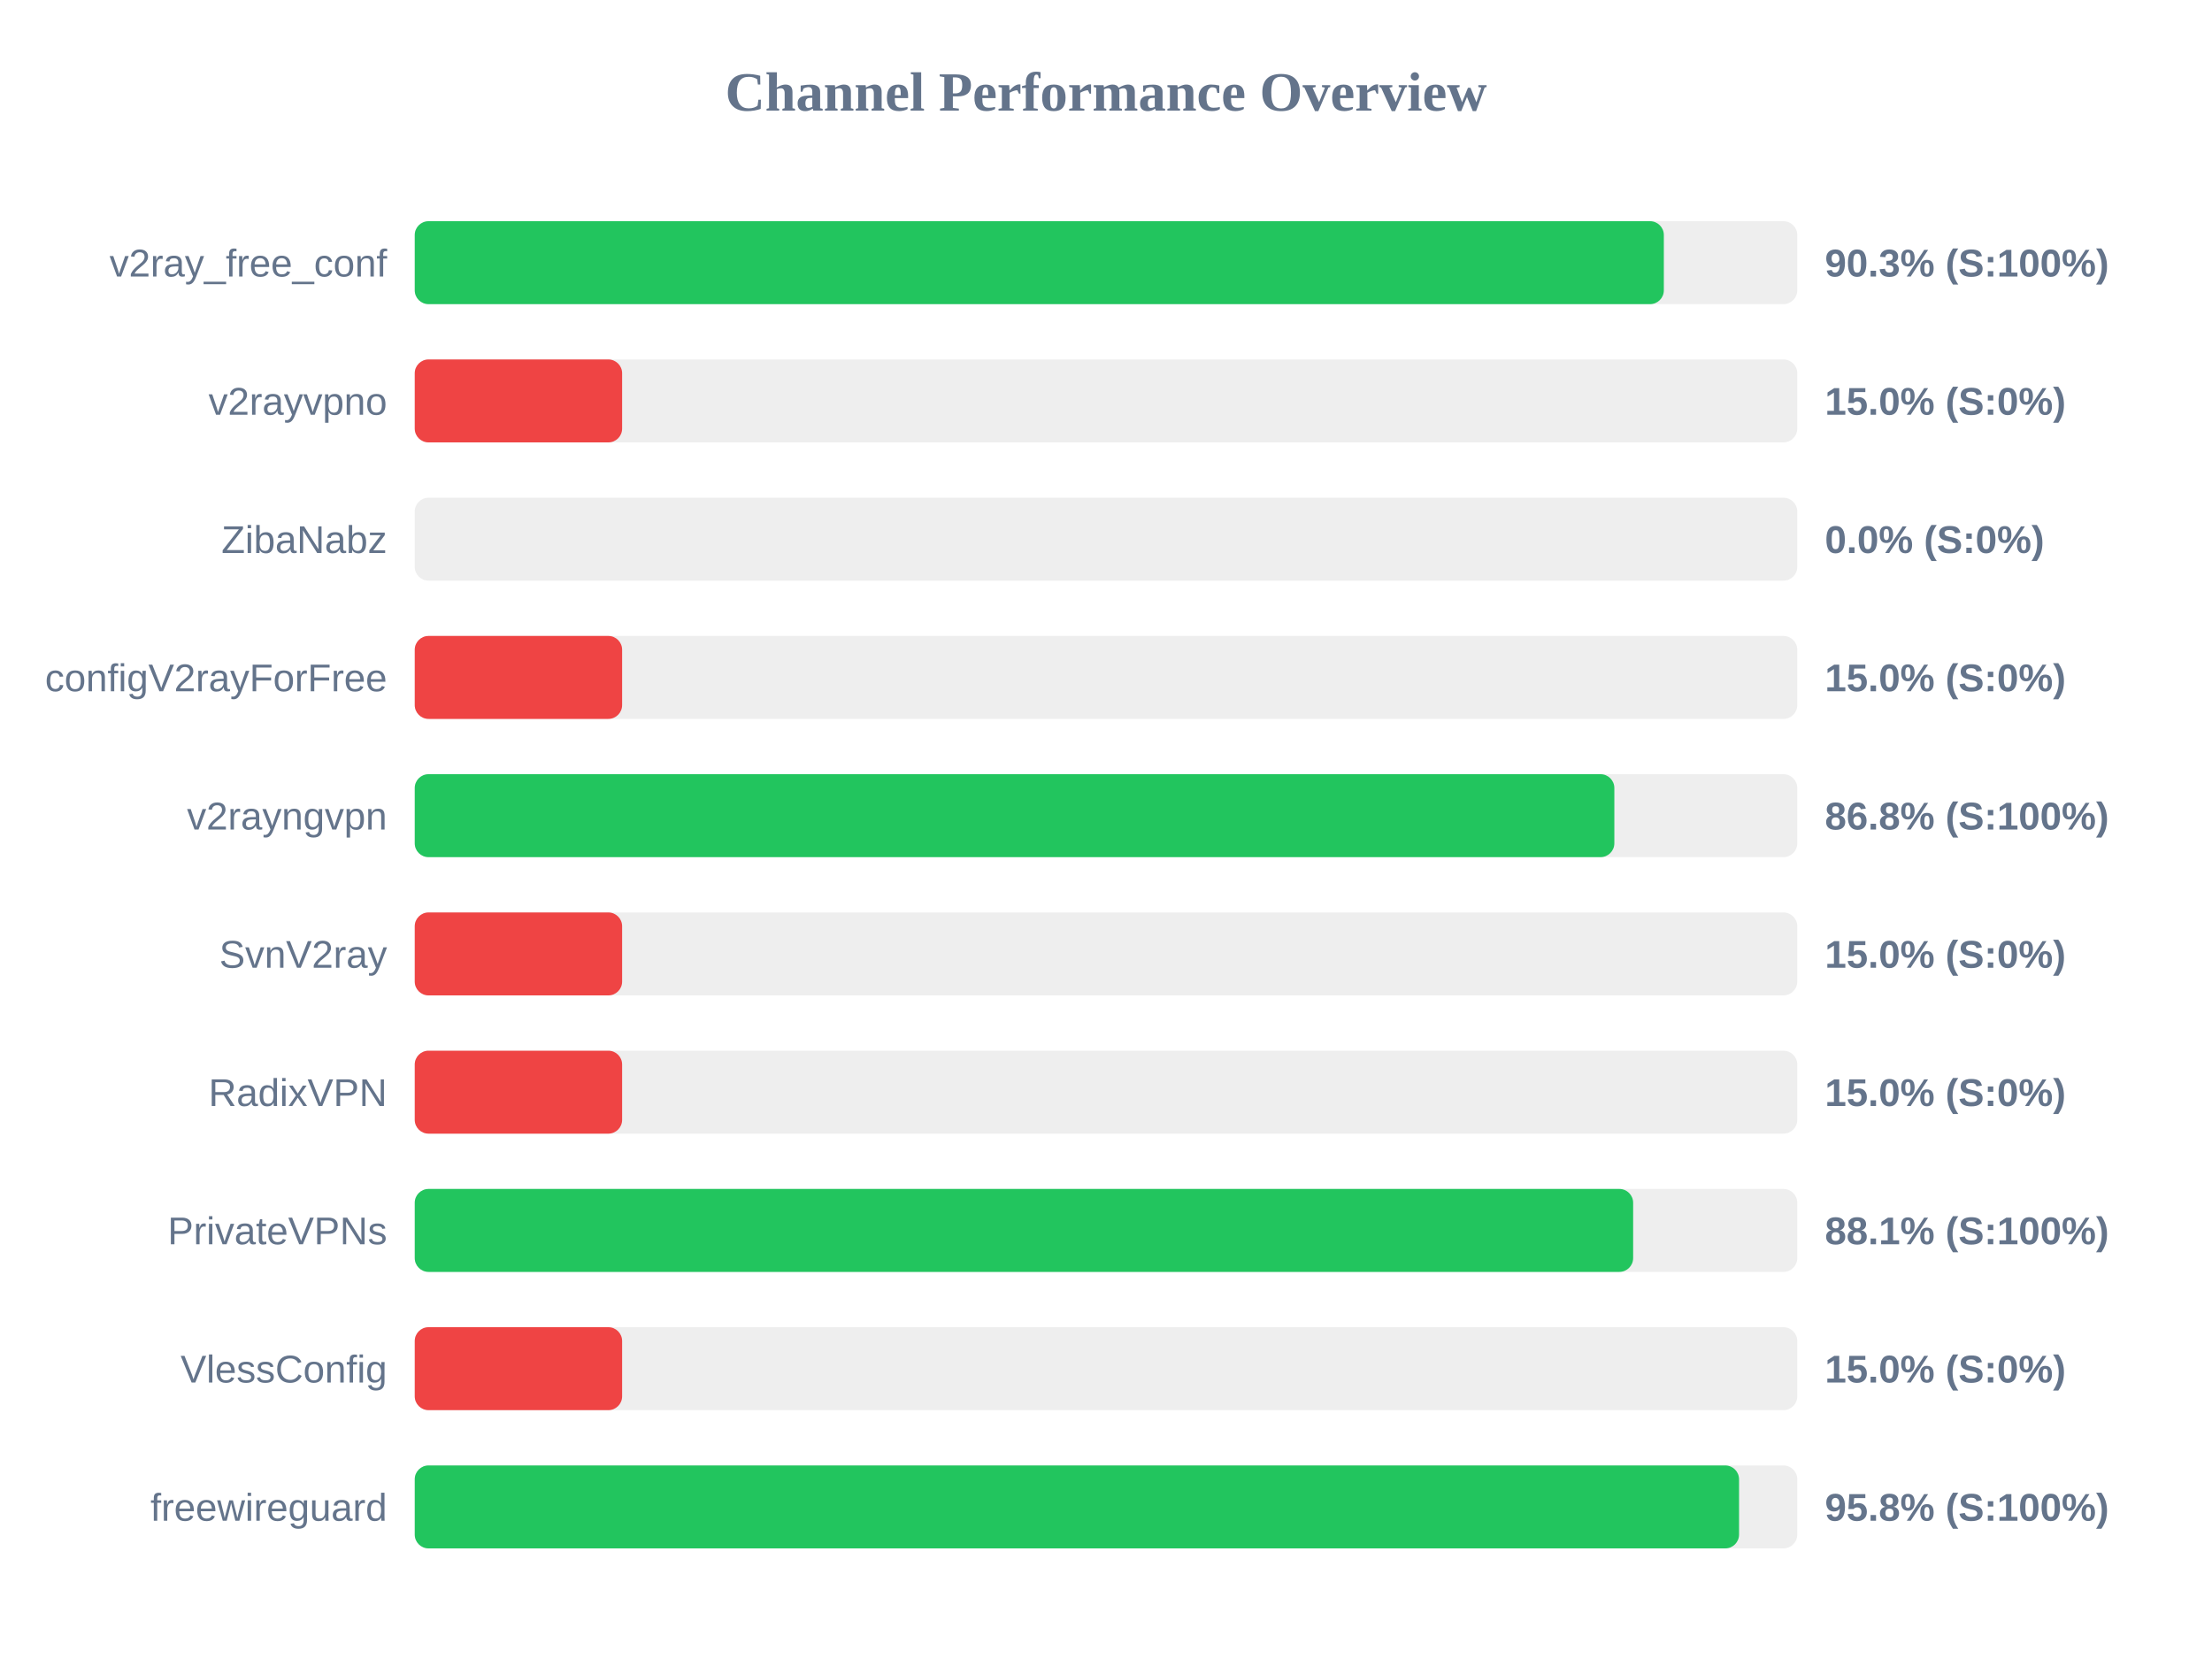
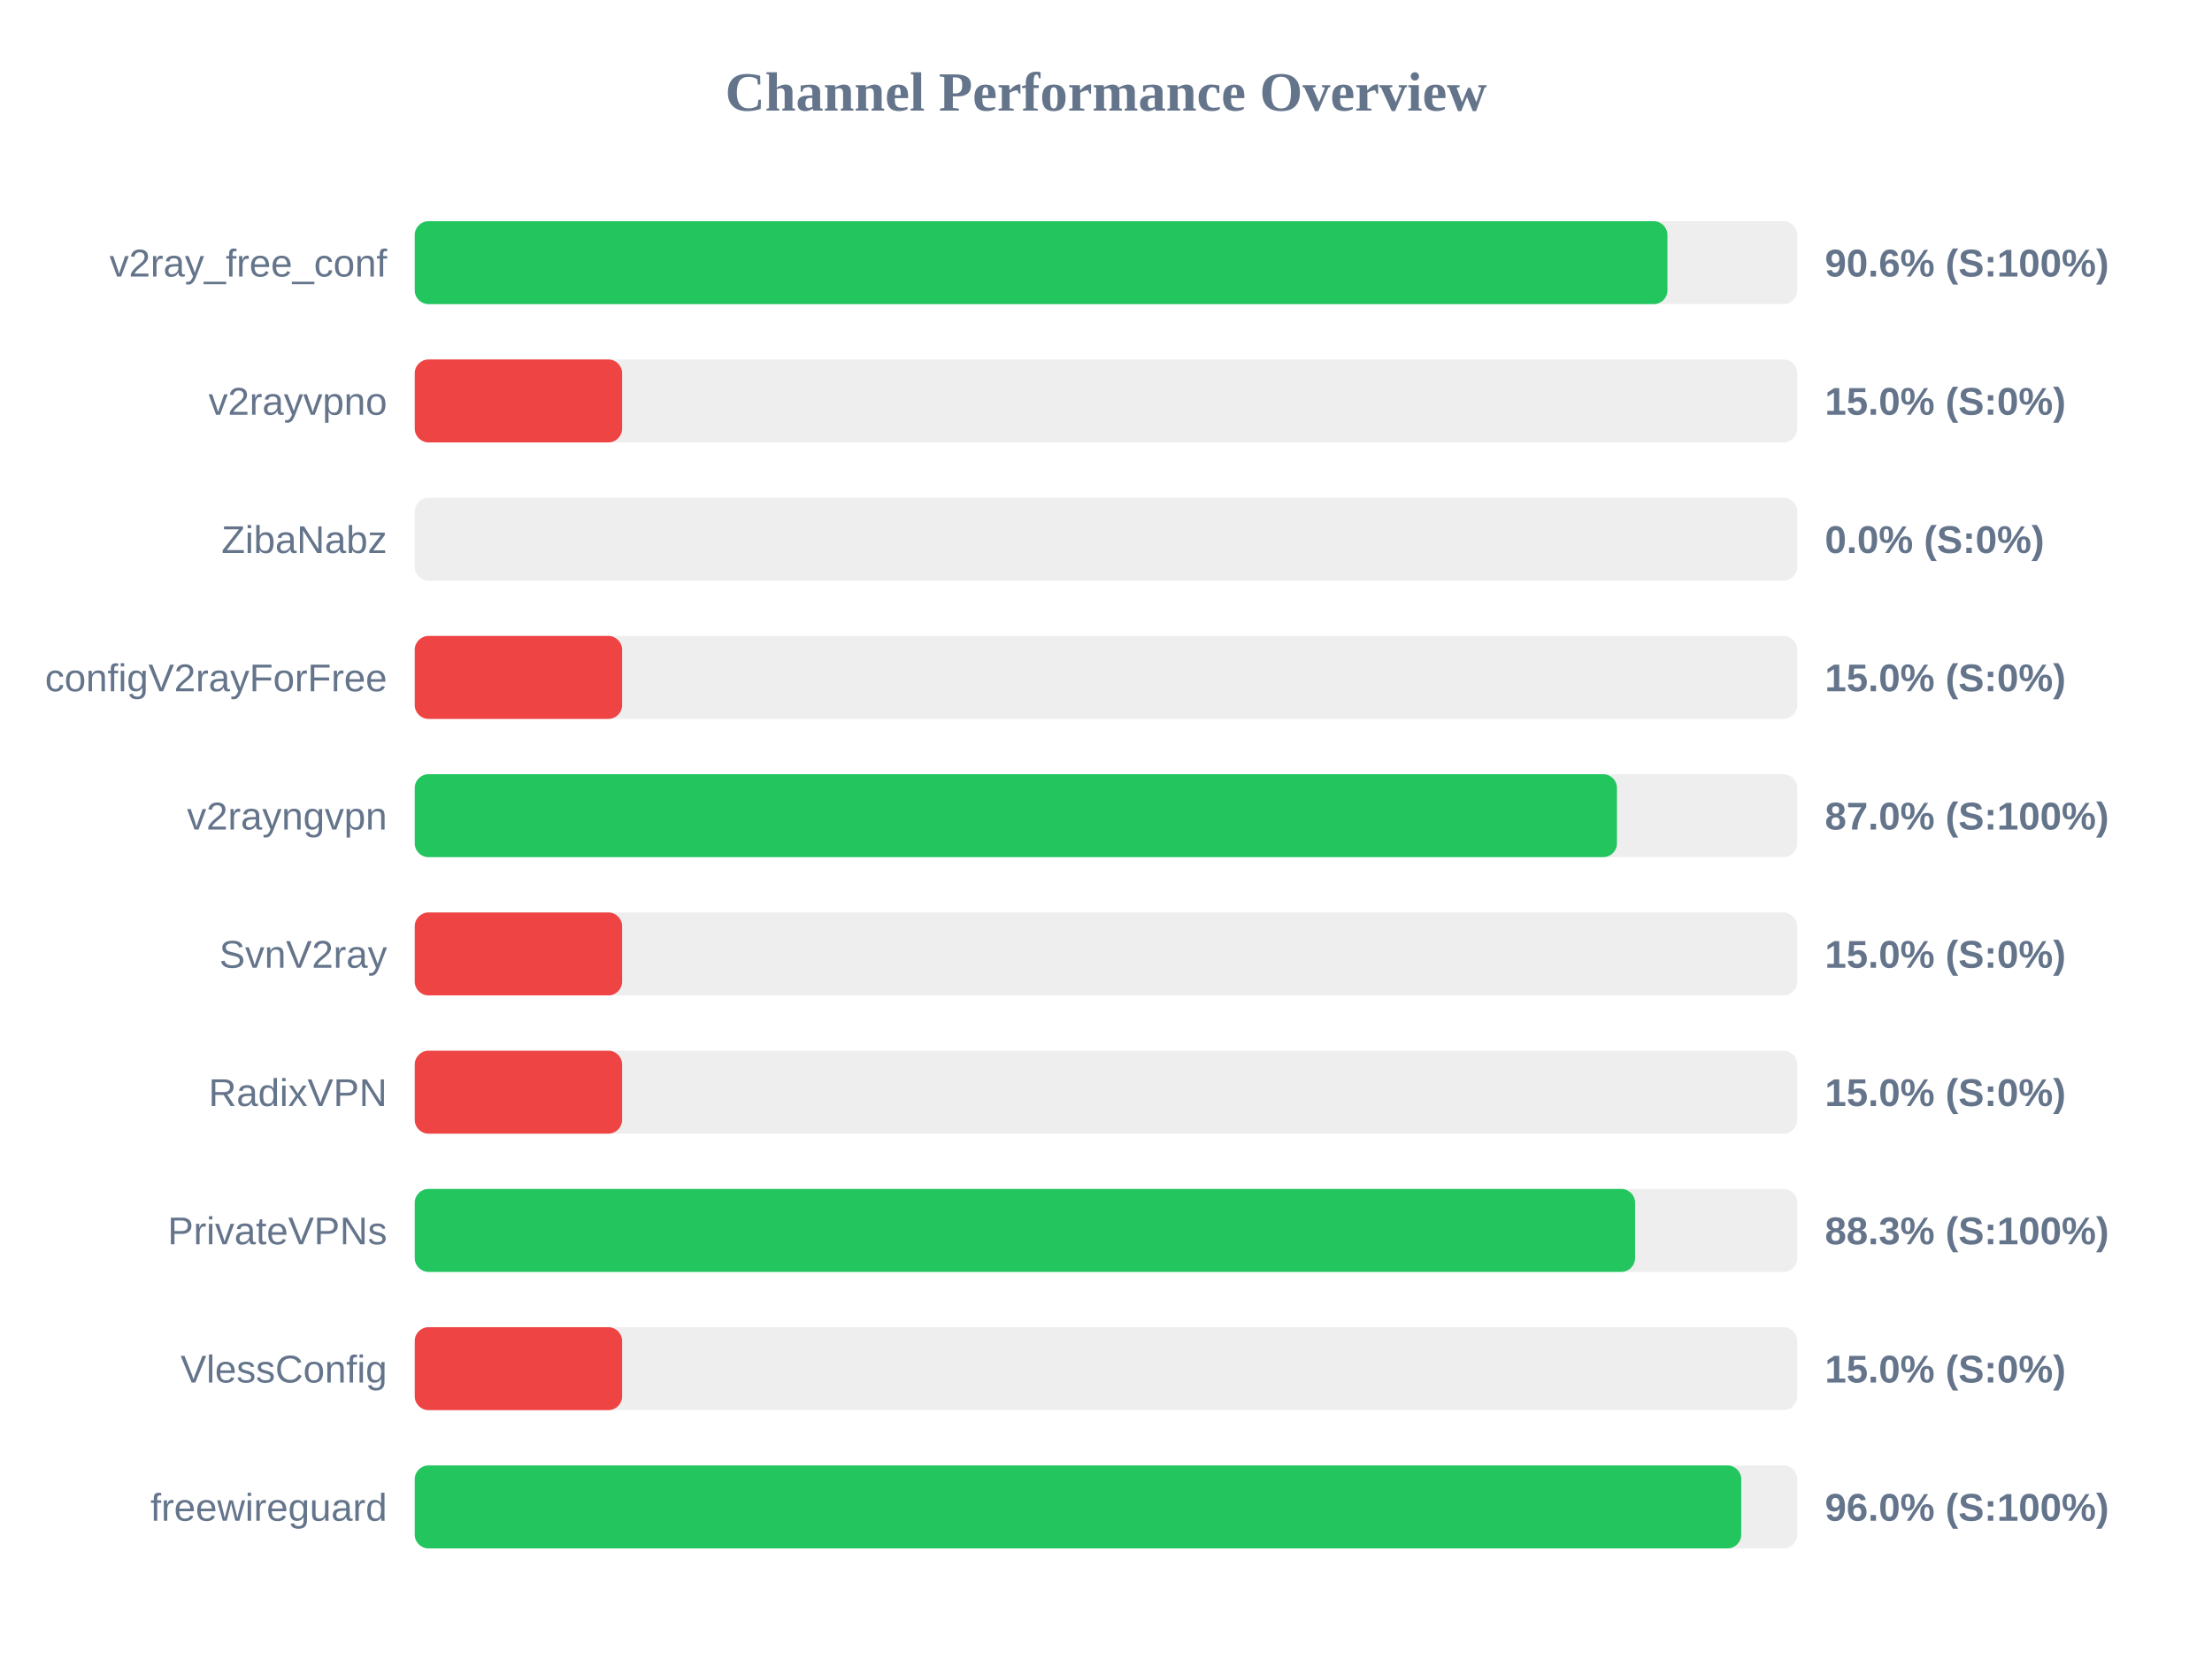
<svg xmlns="http://www.w3.org/2000/svg" width="800" height="600" version="1.1">
  <style>
        .row { font: 14px Arial; fill: #64748b; }
        .score { font: bold 14px Arial; fill: #64748b; }
    </style>
  <text x="400" y="40" text-anchor="middle" font-size="20px" font-weight="bold" fill="#64748b">Channel Performance Overview</text>
  <rect x="150" y="80" width="500" height="30" fill="#eee" rx="5" />
-   <rect x="150" y="80" width="451.75" height="30" fill="#22c55e" rx="5" />
+   <rect x="150" y="80" width="453.05" height="30" fill="#22c55e" rx="5" />
  <text x="140" y="100" text-anchor="end" class="row">v2ray_free_conf</text>
-   <text x="660" y="100" text-anchor="start" class="score">90.3% (S:100%)</text>
+   <text x="660" y="100" text-anchor="start" class="score">90.6% (S:100%)</text>
  <rect x="150" y="130" width="500" height="30" fill="#eee" rx="5" />
  <rect x="150" y="130" width="75.0" height="30" fill="#ef4444" rx="5" />
  <text x="140" y="150" text-anchor="end" class="row">v2rayvpno</text>
  <text x="660" y="150" text-anchor="start" class="score">15.0% (S:0%)</text>
  <rect x="150" y="180" width="500" height="30" fill="#eee" rx="5" />
  <rect x="150" y="180" width="0.0" height="30" fill="#ef4444" rx="5" />
  <text x="140" y="200" text-anchor="end" class="row">ZibaNabz</text>
  <text x="660" y="200" text-anchor="start" class="score">0.0% (S:0%)</text>
  <rect x="150" y="230" width="500" height="30" fill="#eee" rx="5" />
  <rect x="150" y="230" width="75.0" height="30" fill="#ef4444" rx="5" />
  <text x="140" y="250" text-anchor="end" class="row">configV2rayForFree</text>
  <text x="660" y="250" text-anchor="start" class="score">15.0% (S:0%)</text>
  <rect x="150" y="280" width="500" height="30" fill="#eee" rx="5" />
-   <rect x="150" y="280" width="433.85" height="30" fill="#22c55e" rx="5" />
+   <rect x="150" y="280" width="434.8" height="30" fill="#22c55e" rx="5" />
  <text x="140" y="300" text-anchor="end" class="row">v2rayngvpn</text>
-   <text x="660" y="300" text-anchor="start" class="score">86.8% (S:100%)</text>
+   <text x="660" y="300" text-anchor="start" class="score">87.0% (S:100%)</text>
  <rect x="150" y="330" width="500" height="30" fill="#eee" rx="5" />
  <rect x="150" y="330" width="75.0" height="30" fill="#ef4444" rx="5" />
  <text x="140" y="350" text-anchor="end" class="row">SvnV2ray</text>
  <text x="660" y="350" text-anchor="start" class="score">15.0% (S:0%)</text>
  <rect x="150" y="380" width="500" height="30" fill="#eee" rx="5" />
  <rect x="150" y="380" width="75.0" height="30" fill="#ef4444" rx="5" />
  <text x="140" y="400" text-anchor="end" class="row">RadixVPN</text>
  <text x="660" y="400" text-anchor="start" class="score">15.0% (S:0%)</text>
  <rect x="150" y="430" width="500" height="30" fill="#eee" rx="5" />
-   <rect x="150" y="430" width="440.65" height="30" fill="#22c55e" rx="5" />
+   <rect x="150" y="430" width="441.35" height="30" fill="#22c55e" rx="5" />
  <text x="140" y="450" text-anchor="end" class="row">PrivateVPNs</text>
-   <text x="660" y="450" text-anchor="start" class="score">88.1% (S:100%)</text>
+   <text x="660" y="450" text-anchor="start" class="score">88.3% (S:100%)</text>
  <rect x="150" y="480" width="500" height="30" fill="#eee" rx="5" />
  <rect x="150" y="480" width="75.0" height="30" fill="#ef4444" rx="5" />
  <text x="140" y="500" text-anchor="end" class="row">VlessConfig</text>
  <text x="660" y="500" text-anchor="start" class="score">15.0% (S:0%)</text>
  <rect x="150" y="530" width="500" height="30" fill="#eee" rx="5" />
-   <rect x="150" y="530" width="478.95" height="30" fill="#22c55e" rx="5" />
+   <rect x="150" y="530" width="479.75" height="30" fill="#22c55e" rx="5" />
  <text x="140" y="550" text-anchor="end" class="row">freewireguard</text>
-   <text x="660" y="550" text-anchor="start" class="score">95.8% (S:100%)</text>
+   <text x="660" y="550" text-anchor="start" class="score">96.0% (S:100%)</text>
</svg>
